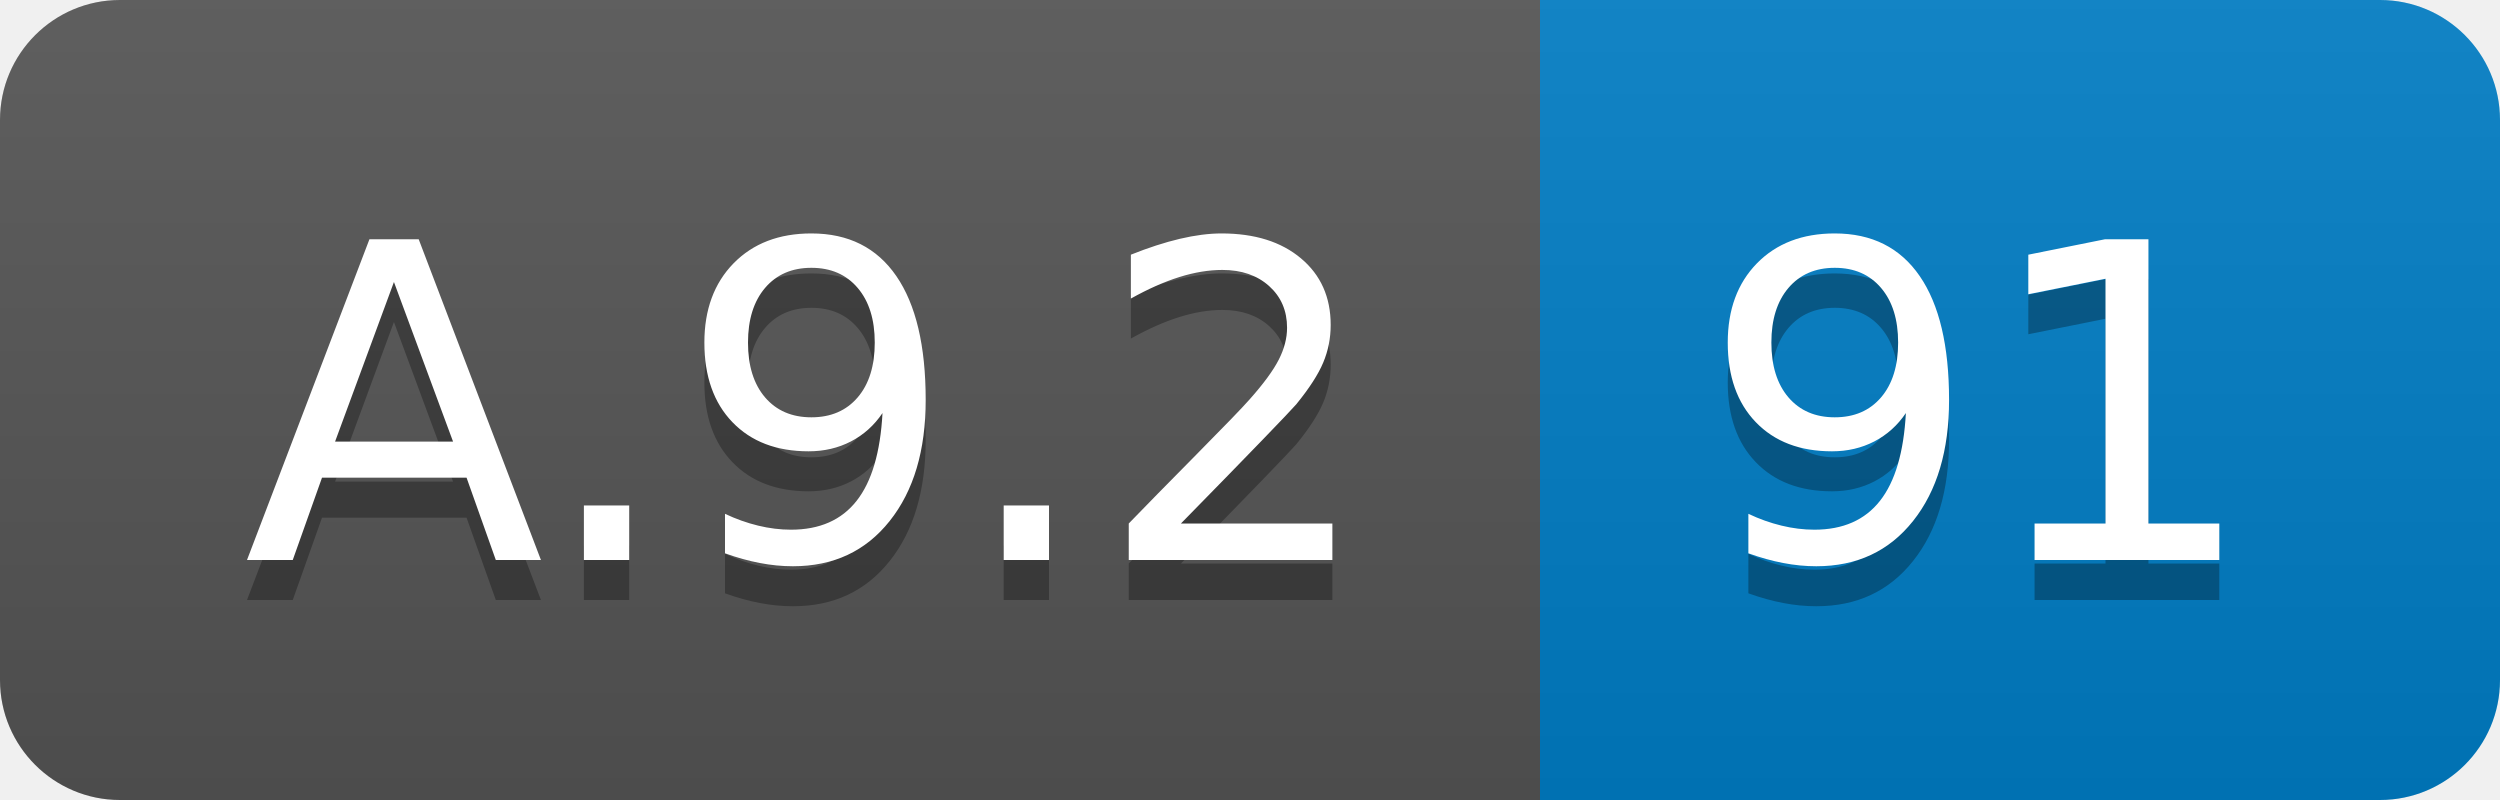
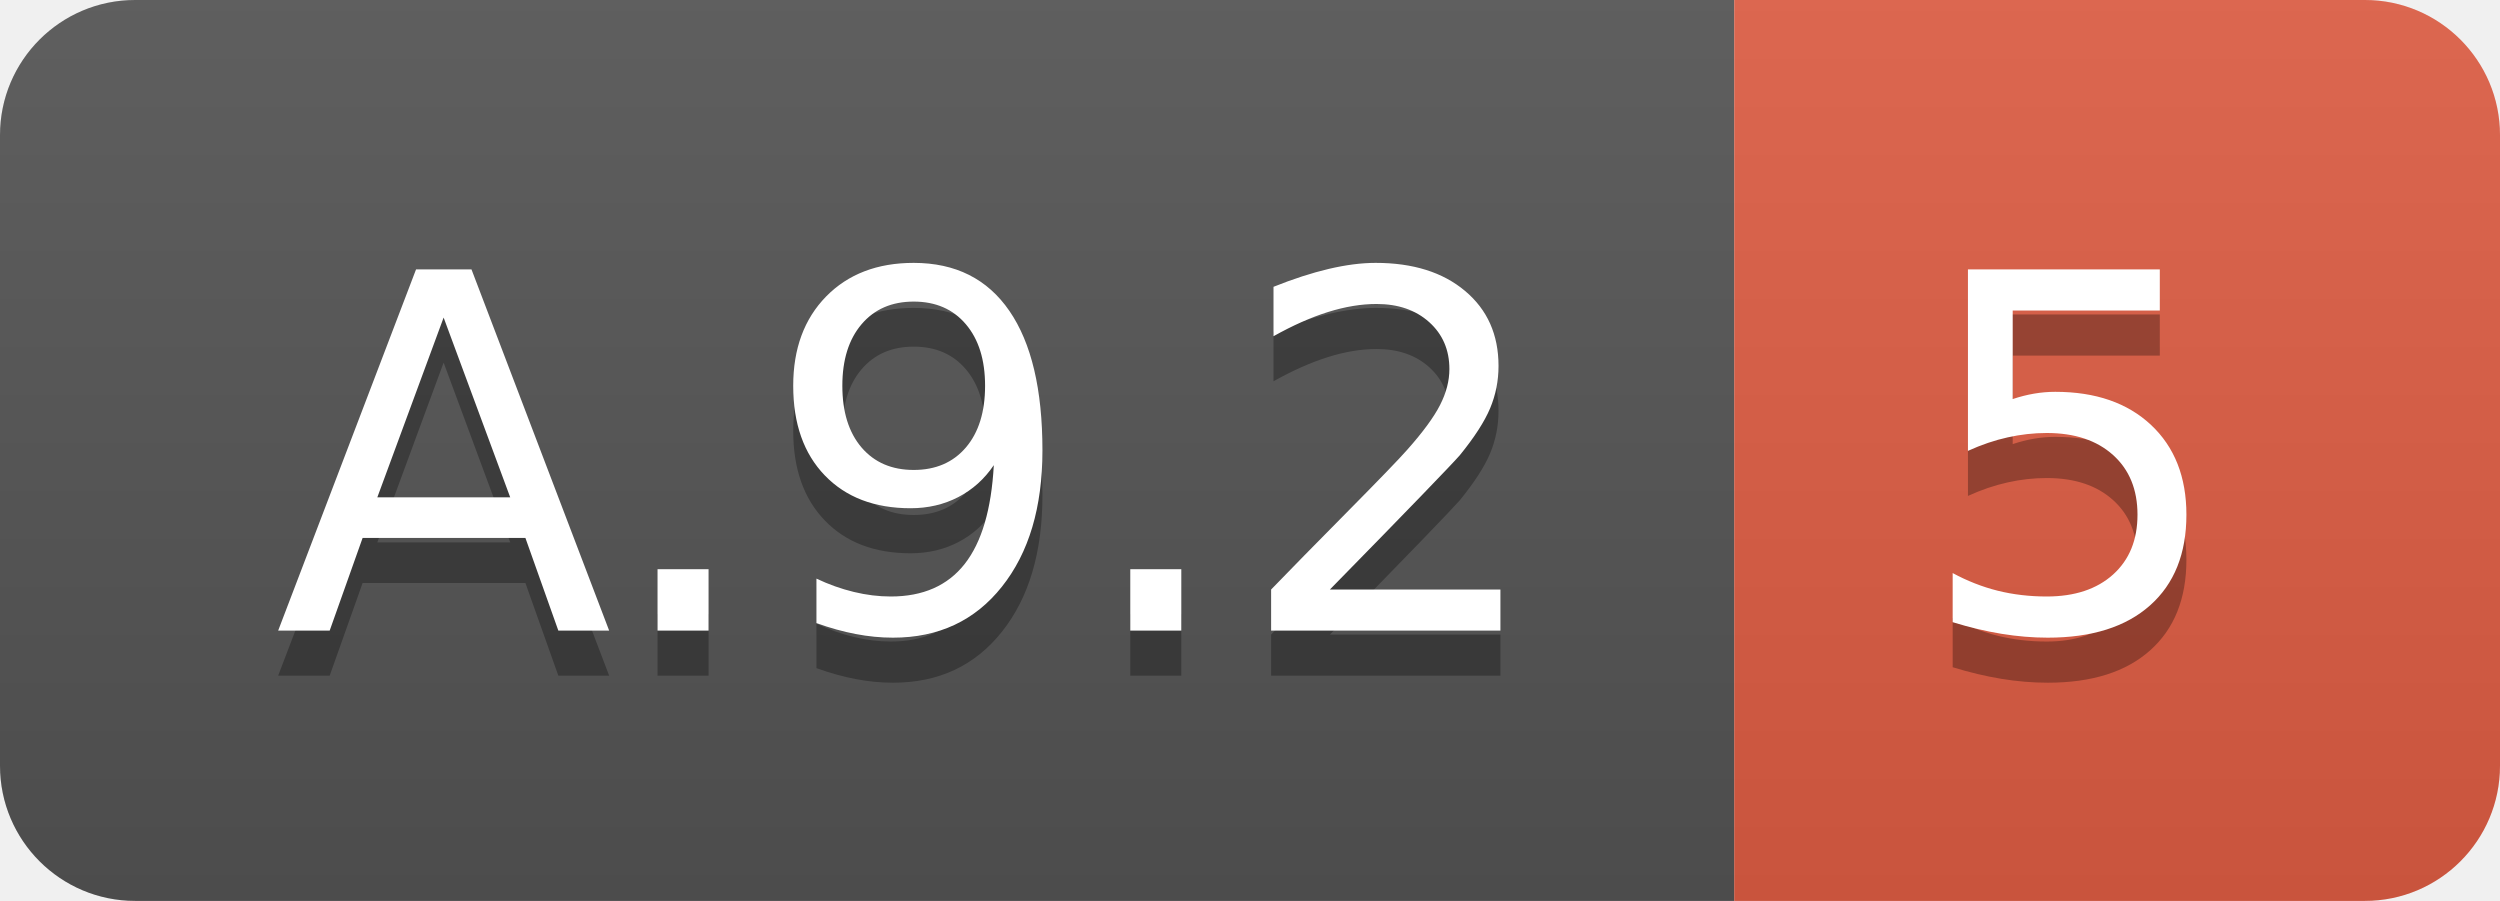
- <svg xmlns="http://www.w3.org/2000/svg" width="62.5" height="20">
+ <svg xmlns="http://www.w3.org/2000/svg" width="55.5" height="20">
  <linearGradient id="smooth" x2="0" y2="100%">
    <stop offset="0" stop-color="#bbb" stop-opacity=".1" />
    <stop offset="1" stop-opacity=".1" />
  </linearGradient>
  <clipPath id="round">
-     <rect width="62.5" height="20" rx="3" fill="#fff" />
+     <rect width="55.5" height="20" rx="3" fill="#fff" />
  </clipPath>
  <g clip-path="url(#round)">
    <rect width="38.5" height="20" fill="#555" />
-     <rect x="38.5" width="24.0" height="20" fill="#007ec6" />
-     <rect width="62.5" height="20" fill="url(#smooth)" />
+     <rect x="38.5" width="17.0" height="20" fill="#e05d44" />
+     <rect width="55.5" height="20" fill="url(#smooth)" />
  </g>
  <g fill="#fff" text-anchor="middle" font-family="DejaVu Sans,Verdana,Geneva,sans-serif" font-size="110">
    <text x="202.5" y="150" fill="#010101" fill-opacity=".3" transform="scale(0.1)" textLength="285.0" lengthAdjust="spacing">A.9.2</text>
    <text x="202.5" y="140" transform="scale(0.1)" textLength="285.0" lengthAdjust="spacing">A.9.2</text>
-     <text x="495.0" y="150" fill="#010101" fill-opacity=".3" transform="scale(0.1)" textLength="140.0" lengthAdjust="spacing">91</text>
-     <text x="495.0" y="140" transform="scale(0.1)" textLength="140.0" lengthAdjust="spacing">91</text>
+     <text x="460.0" y="150" fill="#010101" fill-opacity=".3" transform="scale(0.1)" textLength="70.0" lengthAdjust="spacing">5</text>
+     <text x="460.0" y="140" transform="scale(0.1)" textLength="70.0" lengthAdjust="spacing">5</text>
  </g>
</svg>
